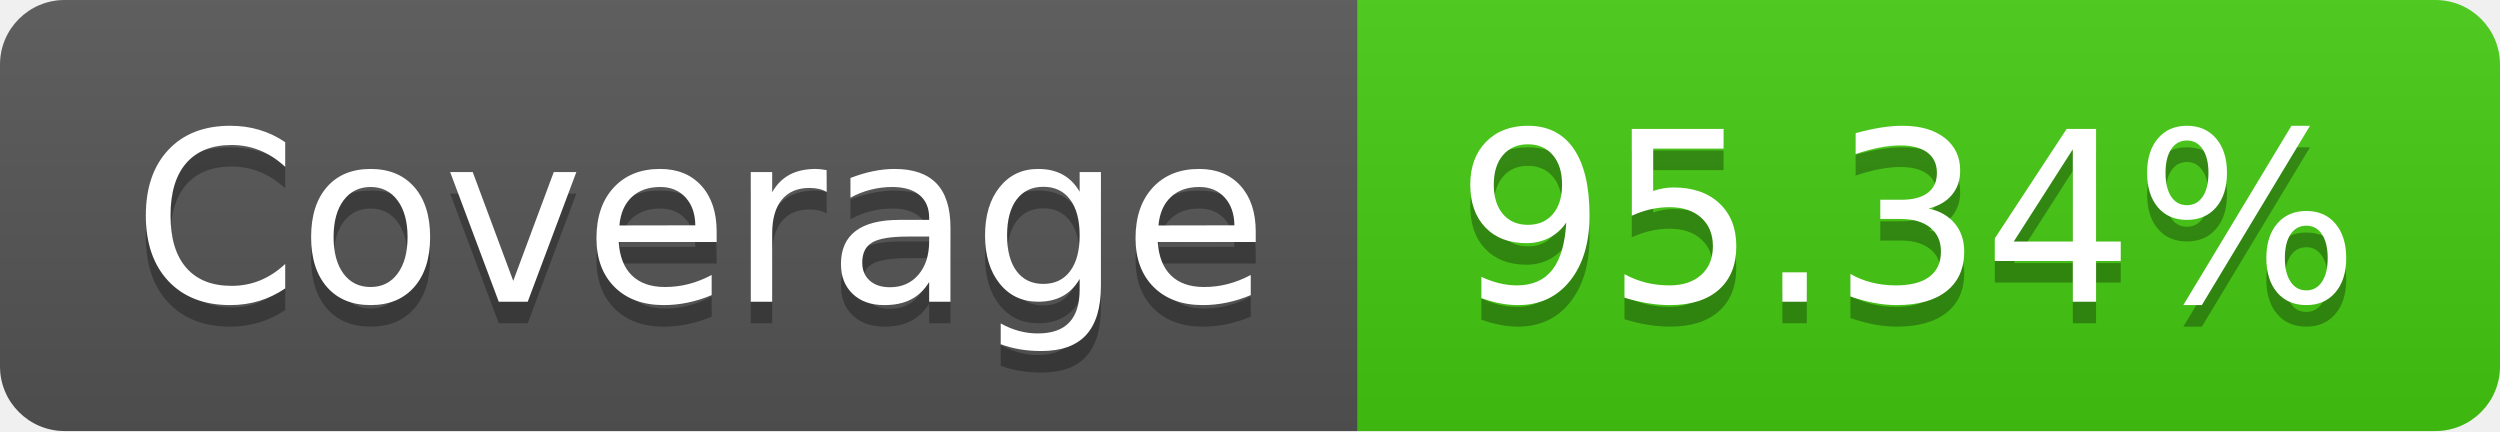
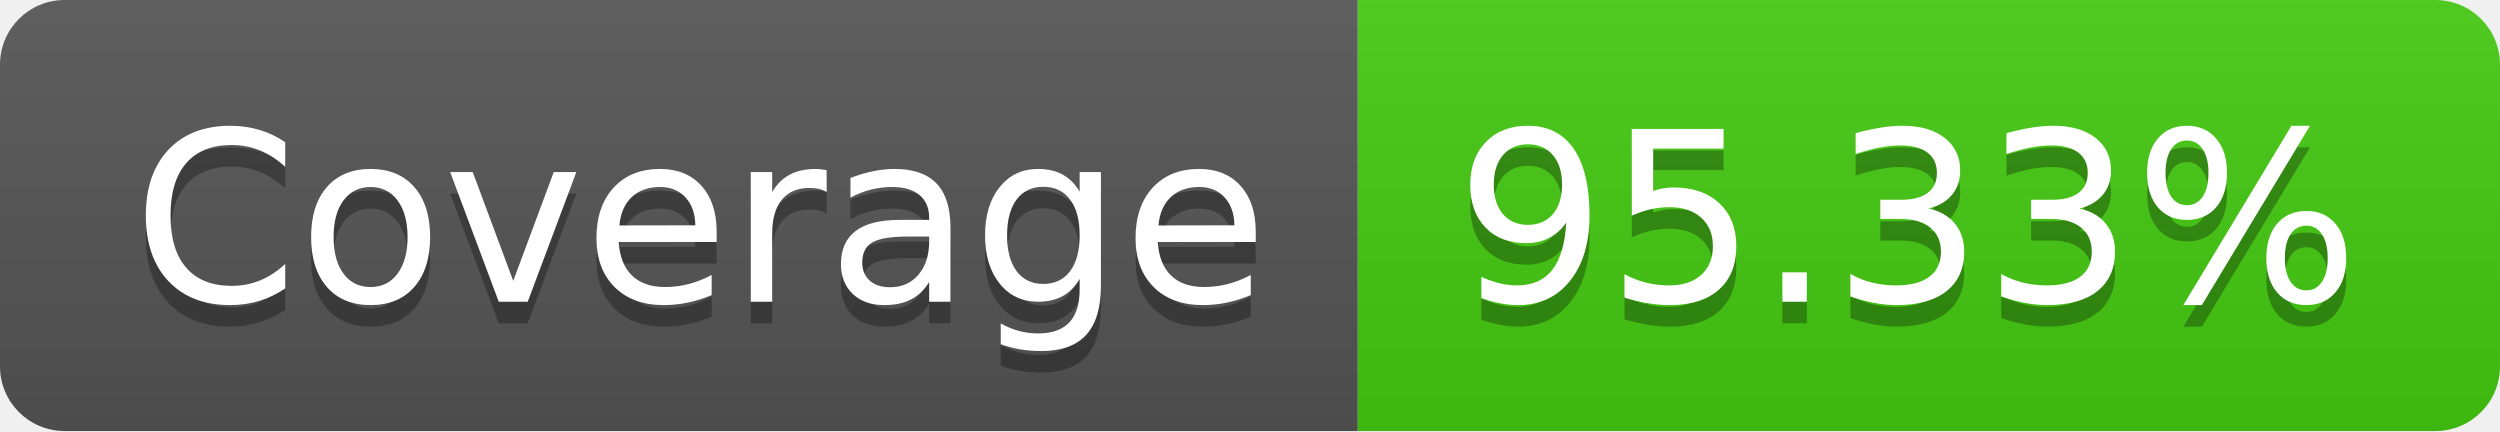
- <svg xmlns="http://www.w3.org/2000/svg" width="116" height="20" role="img" aria-label="Coverage: 95.34%">
+ <svg xmlns="http://www.w3.org/2000/svg" width="116" height="20" role="img" aria-label="Coverage: 95.33%">
  <linearGradient id="s" x2="0" y2="100%">
    <stop offset="0" stop-color="#bbb" stop-opacity=".1" />
    <stop offset="1" stop-opacity=".1" />
  </linearGradient>
  <clipPath id="r">
    <rect width="116" height="20" rx="3" fill="#fff" />
  </clipPath>
  <g clip-path="url(#r)">
    <rect width="63" height="20" fill="#555" />
    <rect x="63" width="53" height="20" fill="#4c1" />
    <rect width="116" height="20" fill="url(#s)" />
  </g>
  <g fill="#fff" text-anchor="middle" font-family="Verdana,Geneva,DejaVu Sans,sans-serif" text-rendering="geometricPrecision" font-size="110">
    <text aria-hidden="true" x="325" y="150" fill="#010101" fill-opacity=".3" transform="scale(.1)" textLength="530">Coverage</text>
    <text x="325" y="140" transform="scale(.1)" fill="#fff" textLength="530">Coverage</text>
-     <text aria-hidden="true" x="885" y="150" fill="#010101" fill-opacity=".3" transform="scale(.1)" textLength="430">95.34%</text>
-     <text x="885" y="140" transform="scale(.1)" fill="#fff" textLength="430">95.34%</text>
+     <text aria-hidden="true" x="885" y="150" fill="#010101" fill-opacity=".3" transform="scale(.1)" textLength="430">95.33%</text>
+     <text x="885" y="140" transform="scale(.1)" fill="#fff" textLength="430">95.33%</text>
  </g>
</svg>
